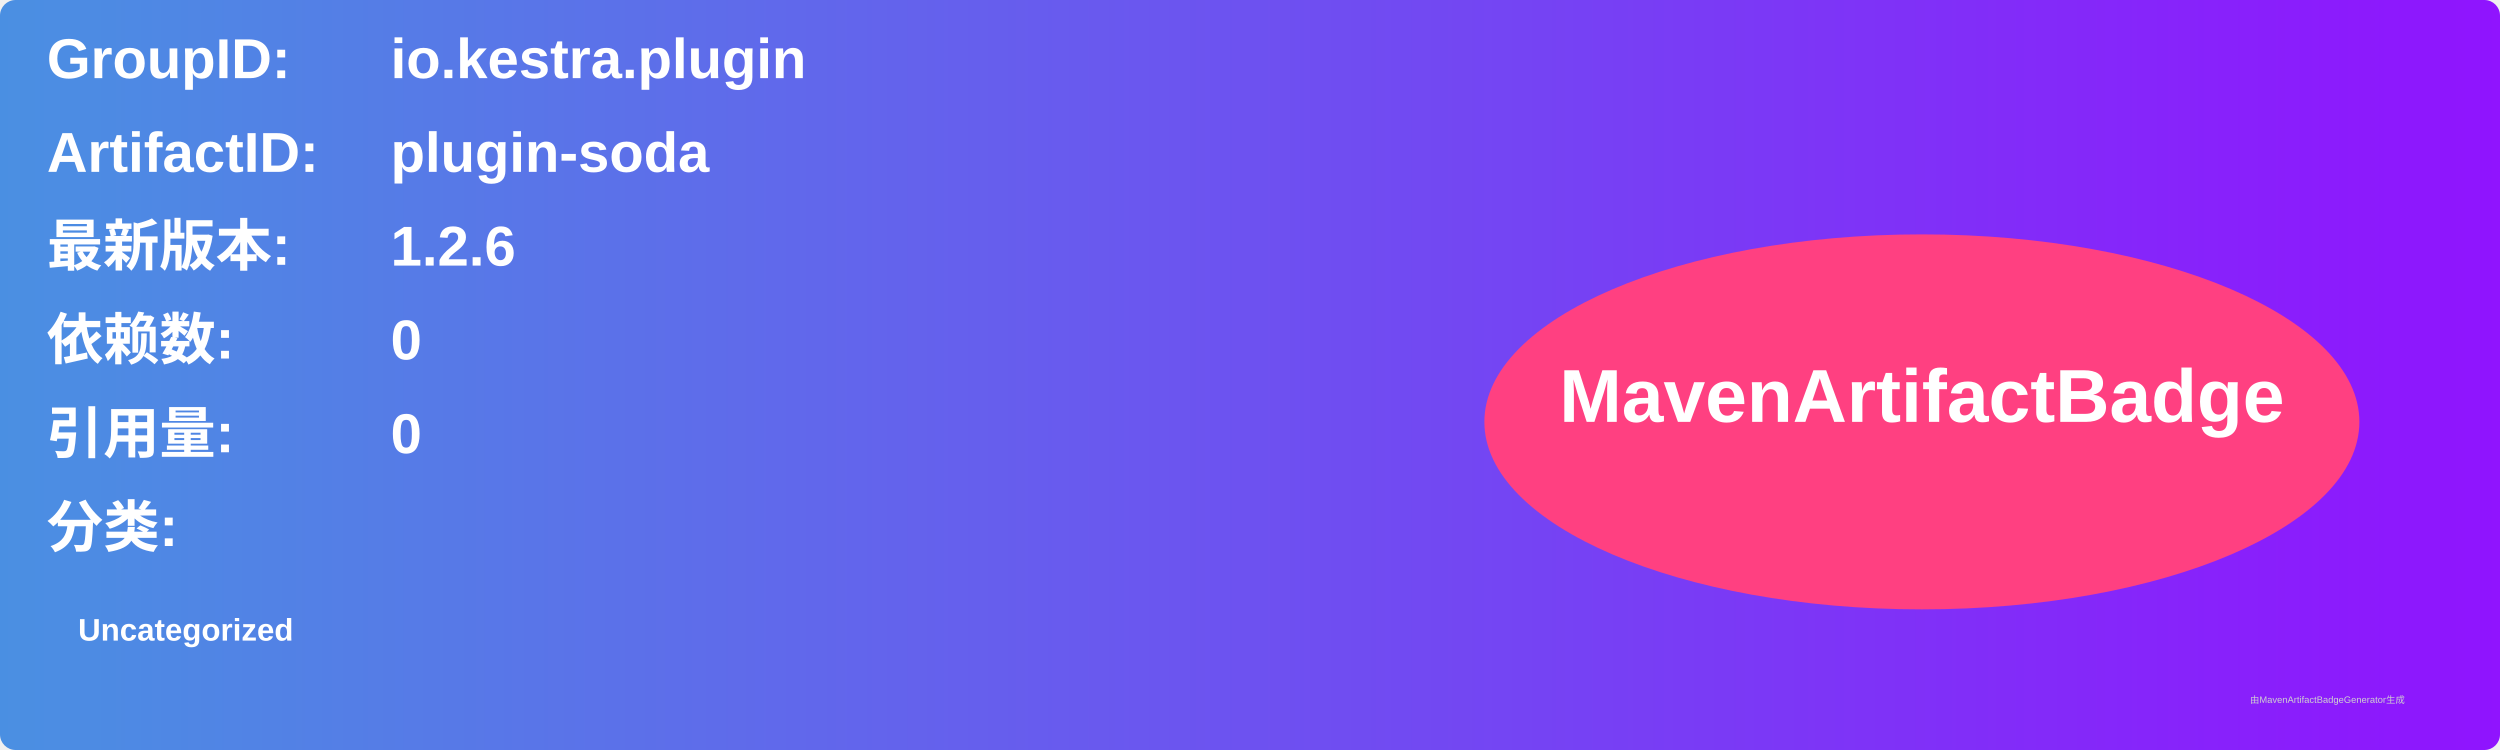
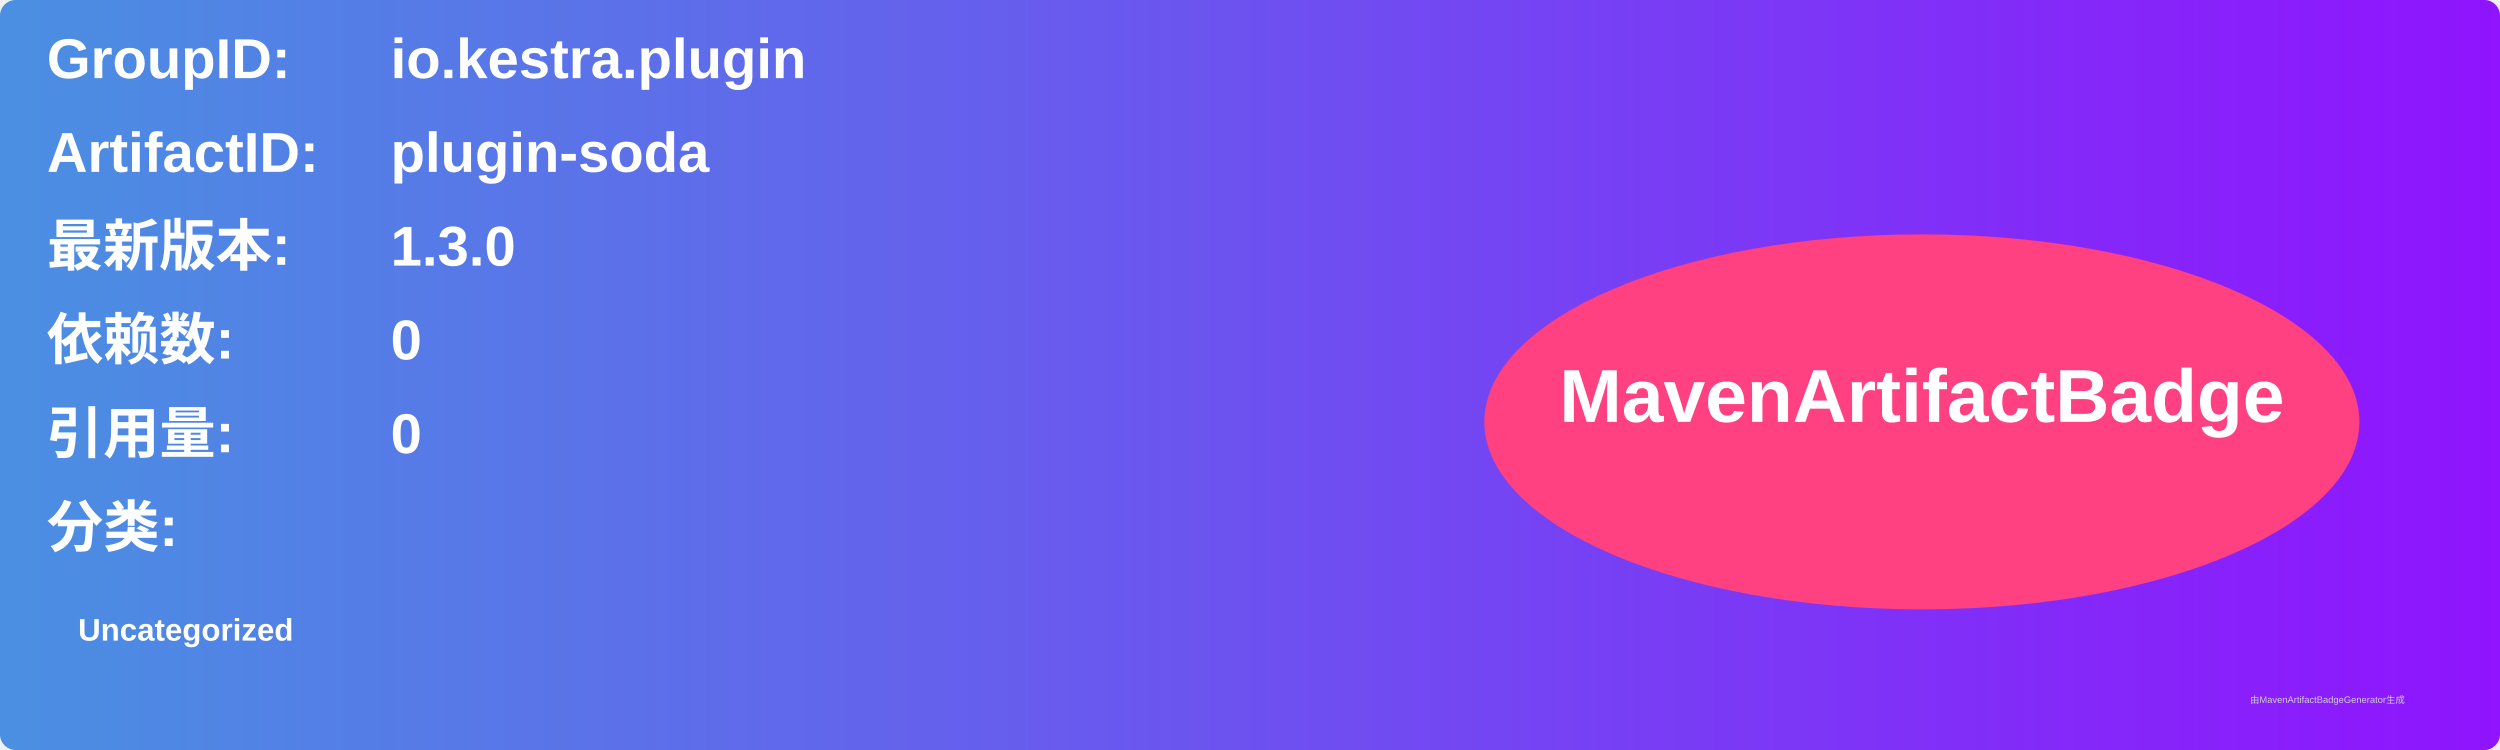
<svg xmlns="http://www.w3.org/2000/svg" width="800" height="240" viewBox="0 0 800 240">
  <linearGradient id="grad" x1="0%" y1="0%" x2="100%" y2="0%">
    <stop offset="0%" stop-color="#4a90e2" />
    <stop offset="100%" stop-color="#9013fe" />
  </linearGradient>
  <rect width="100%" height="100%" rx="5" ry="5" fill="url(#grad)" />
  <g transform="translate(15, 15)">
    <text x="0" y="10" font-family="Arial" font-size="18" fill="white" font-weight="bold" width="260">GroupID:</text>
    <text x="110" y="10" font-family="Arial" font-size="18" fill="white" font-weight="bold" width="460">io.kestra.plugin</text>
    <text x="0" y="40" font-family="Arial" font-size="18" fill="white" font-weight="bold" width="260">ArtifactID:</text>
    <text x="110" y="40" font-family="Arial" font-size="18" fill="white" font-weight="bold" width="460">plugin-soda</text>
    <text x="0" y="70" font-family="Arial" font-size="18" fill="white" font-weight="bold">最新版本:</text>
    <text x="110" y="70" font-family="Arial" font-size="18" fill="white" font-weight="bold">
-       <tspan font-weight="bold">1.2.6</tspan>
+       <tspan font-weight="bold">1.3.0</tspan>
    </text>
    <text x="0" y="100" font-family="Arial" font-size="18" fill="white" font-weight="bold">依赖数: </text>
    <text x="110" y="100" font-family="Arial" font-size="18" fill="white">
      <tspan font-weight="bold">0</tspan>
    </text>
    <text x="0" y="130" font-family="Arial" font-size="18" fill="white" font-weight="bold">引用量: </text>
    <text x="110" y="130" font-family="Arial" font-size="18" fill="white">
      <tspan font-weight="bold">0</tspan>
    </text>
    <text x="0" y="160" font-family="Arial" font-size="18" fill="white" font-weight="bold">分类:</text>
    <text x="10" y="190" font-family="Arial" font-size="10" fill="white">
      <tspan font-weight="bold">Uncategorized</tspan>
    </text>
    <ellipse cx="600" cy="120" rx="140" ry="60" fill="#ff4081" />
    <text x="600" y="120" text-anchor="middle" font-family="Arial" font-size="24" fill="white" font-weight="bold">MavenArtifactBadge</text>
  </g>
  <text x="720" y="225" font-family="Arial" font-size="3" fill="#d0d0d0">由MavenArtifactBadgeGenerator生成</text>
</svg>
